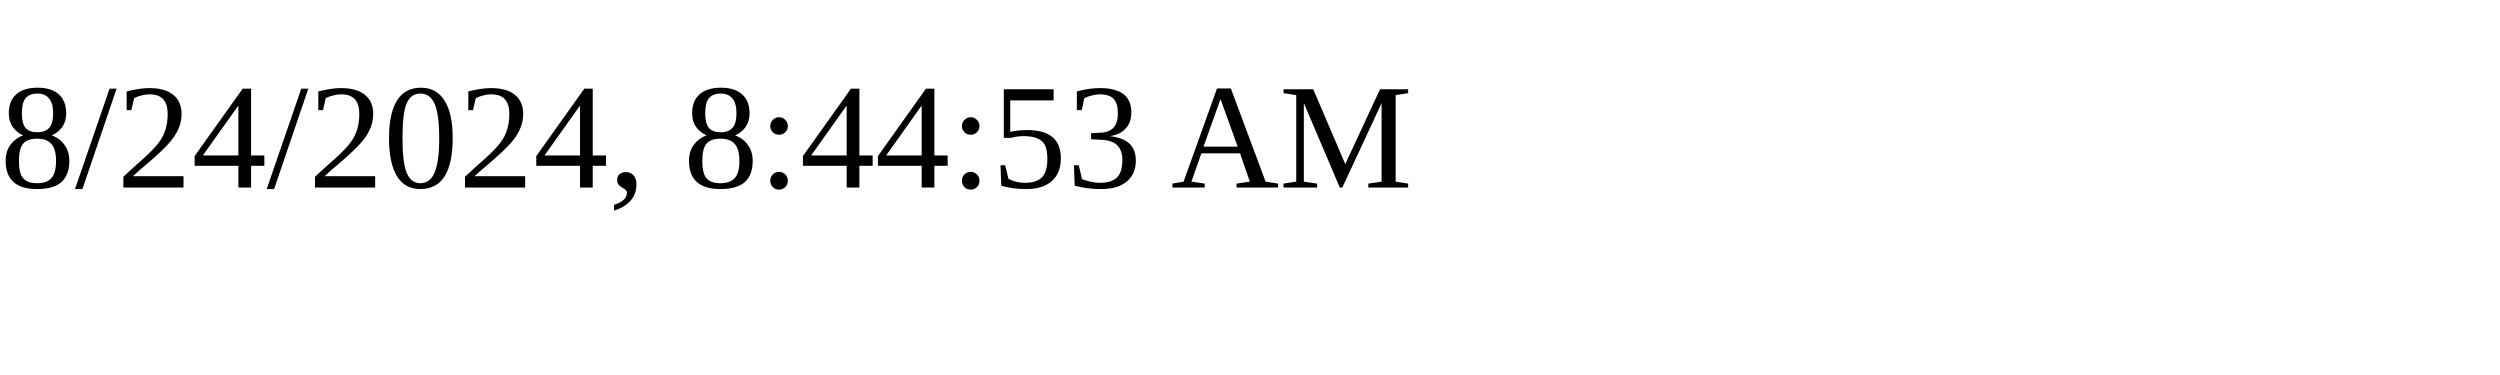
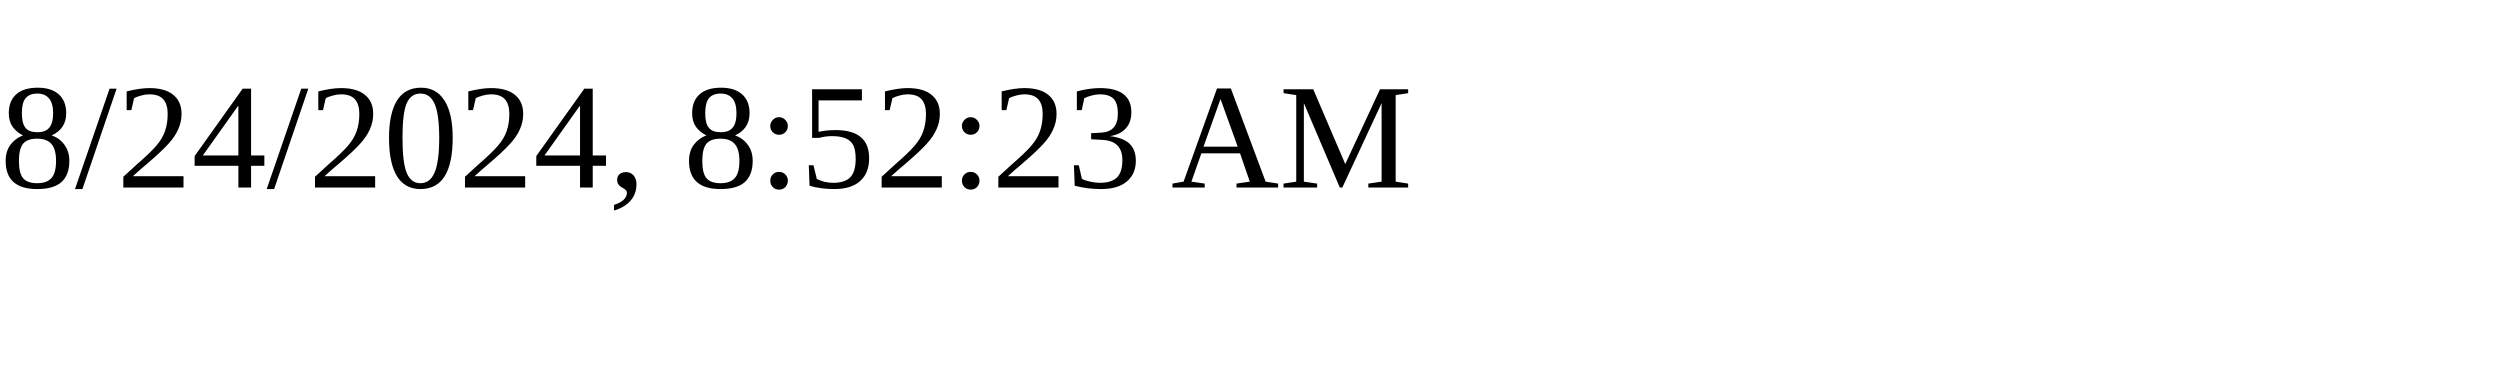
<svg xmlns="http://www.w3.org/2000/svg" height="30" width="200">
-   <text x="0" y="15">8/24/2024, 8:44:53 AM</text>
+   <text x="0" y="15">8/24/2024, 8:52:23 AM</text>
</svg>
